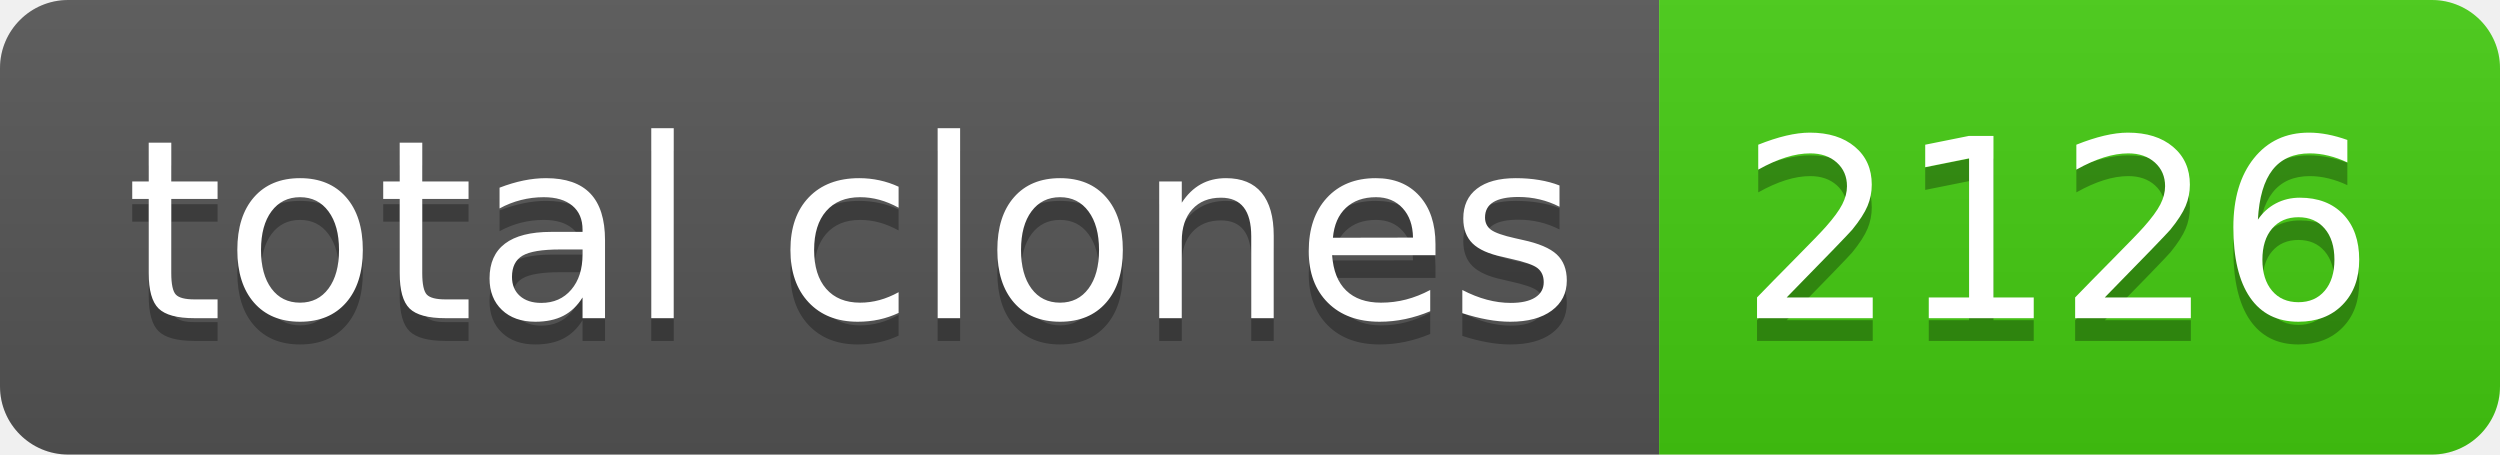
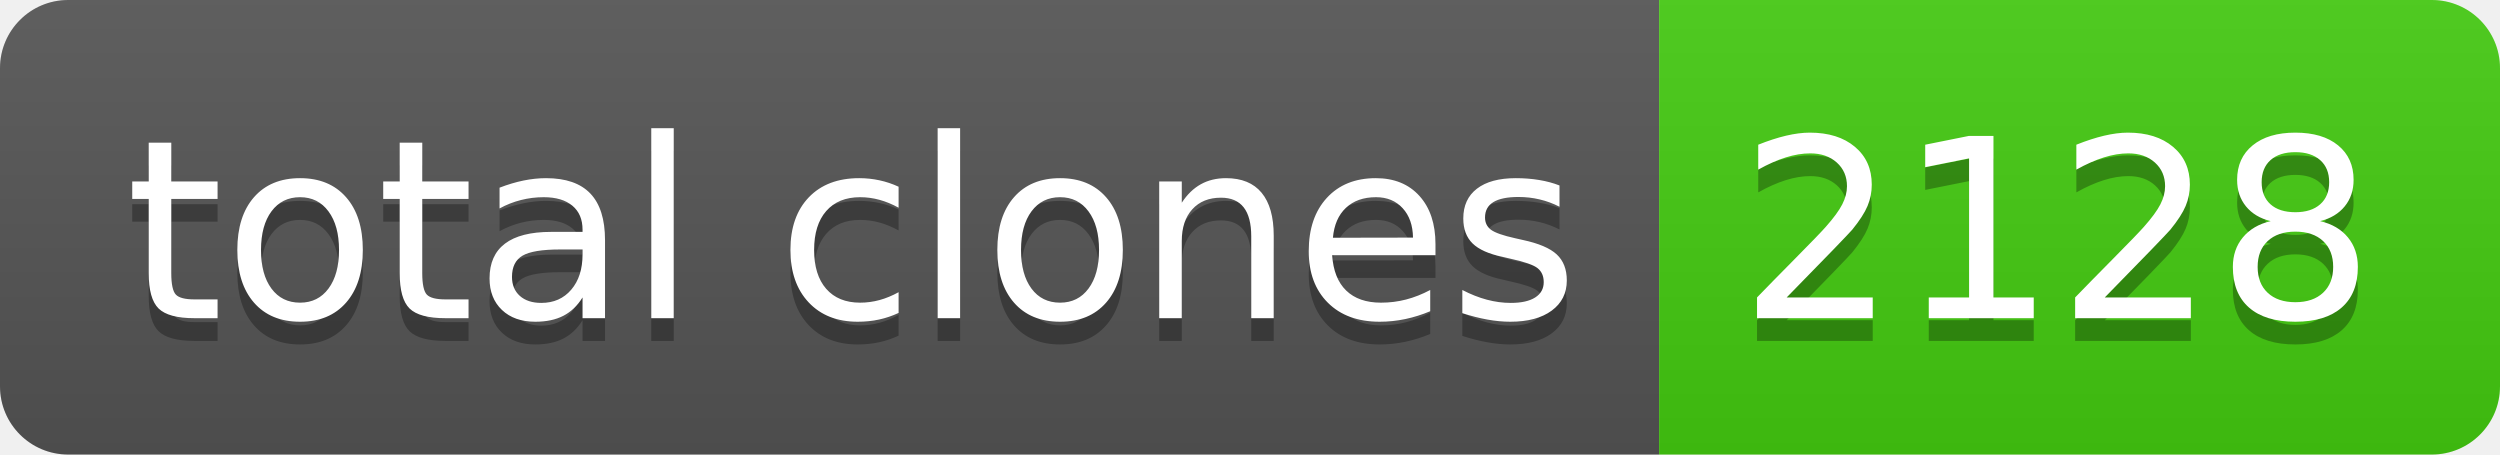
- <svg xmlns="http://www.w3.org/2000/svg" width="110" height="20" role="img" aria-label="total clones: 2126">
+ <svg xmlns="http://www.w3.org/2000/svg" width="110" height="20" role="img" aria-label="total clones: 2128">
  <linearGradient id="s" x2="0" y2="100%">
    <stop offset="0" stop-color="#bbb" stop-opacity=".1" />
    <stop offset="1" stop-opacity=".1" />
  </linearGradient>
  <clipPath id="r">
    <rect width="110" height="20" rx="3" fill="#fff" />
  </clipPath>
  <g clip-path="url(#r)">
    <rect width="73" height="20" fill="#555" />
    <rect x="73" width="37" height="20" fill="#4c1" />
    <rect width="110" height="20" fill="url(#s)" />
  </g>
  <g fill="#fff" text-anchor="middle" font-family="Verdana,Geneva,DejaVu Sans,sans-serif" text-rendering="geometricPrecision" font-size="110">
    <text aria-hidden="true" x="375" y="150" fill="#010101" fill-opacity=".3" transform="scale(.1)" textLength="630">total clones</text>
    <text x="375" y="140" transform="scale(.1)" fill="#fff" textLength="630">total clones</text>
-     <text aria-hidden="true" x="905" y="150" fill="#010101" fill-opacity=".3" transform="scale(.1)" textLength="270">2126</text>
-     <text x="905" y="140" transform="scale(.1)" fill="#fff" textLength="270">2126</text>
+     <text aria-hidden="true" x="905" y="150" fill="#010101" fill-opacity=".3" transform="scale(.1)" textLength="270">2128</text>
+     <text x="905" y="140" transform="scale(.1)" fill="#fff" textLength="270">2128</text>
  </g>
</svg>
